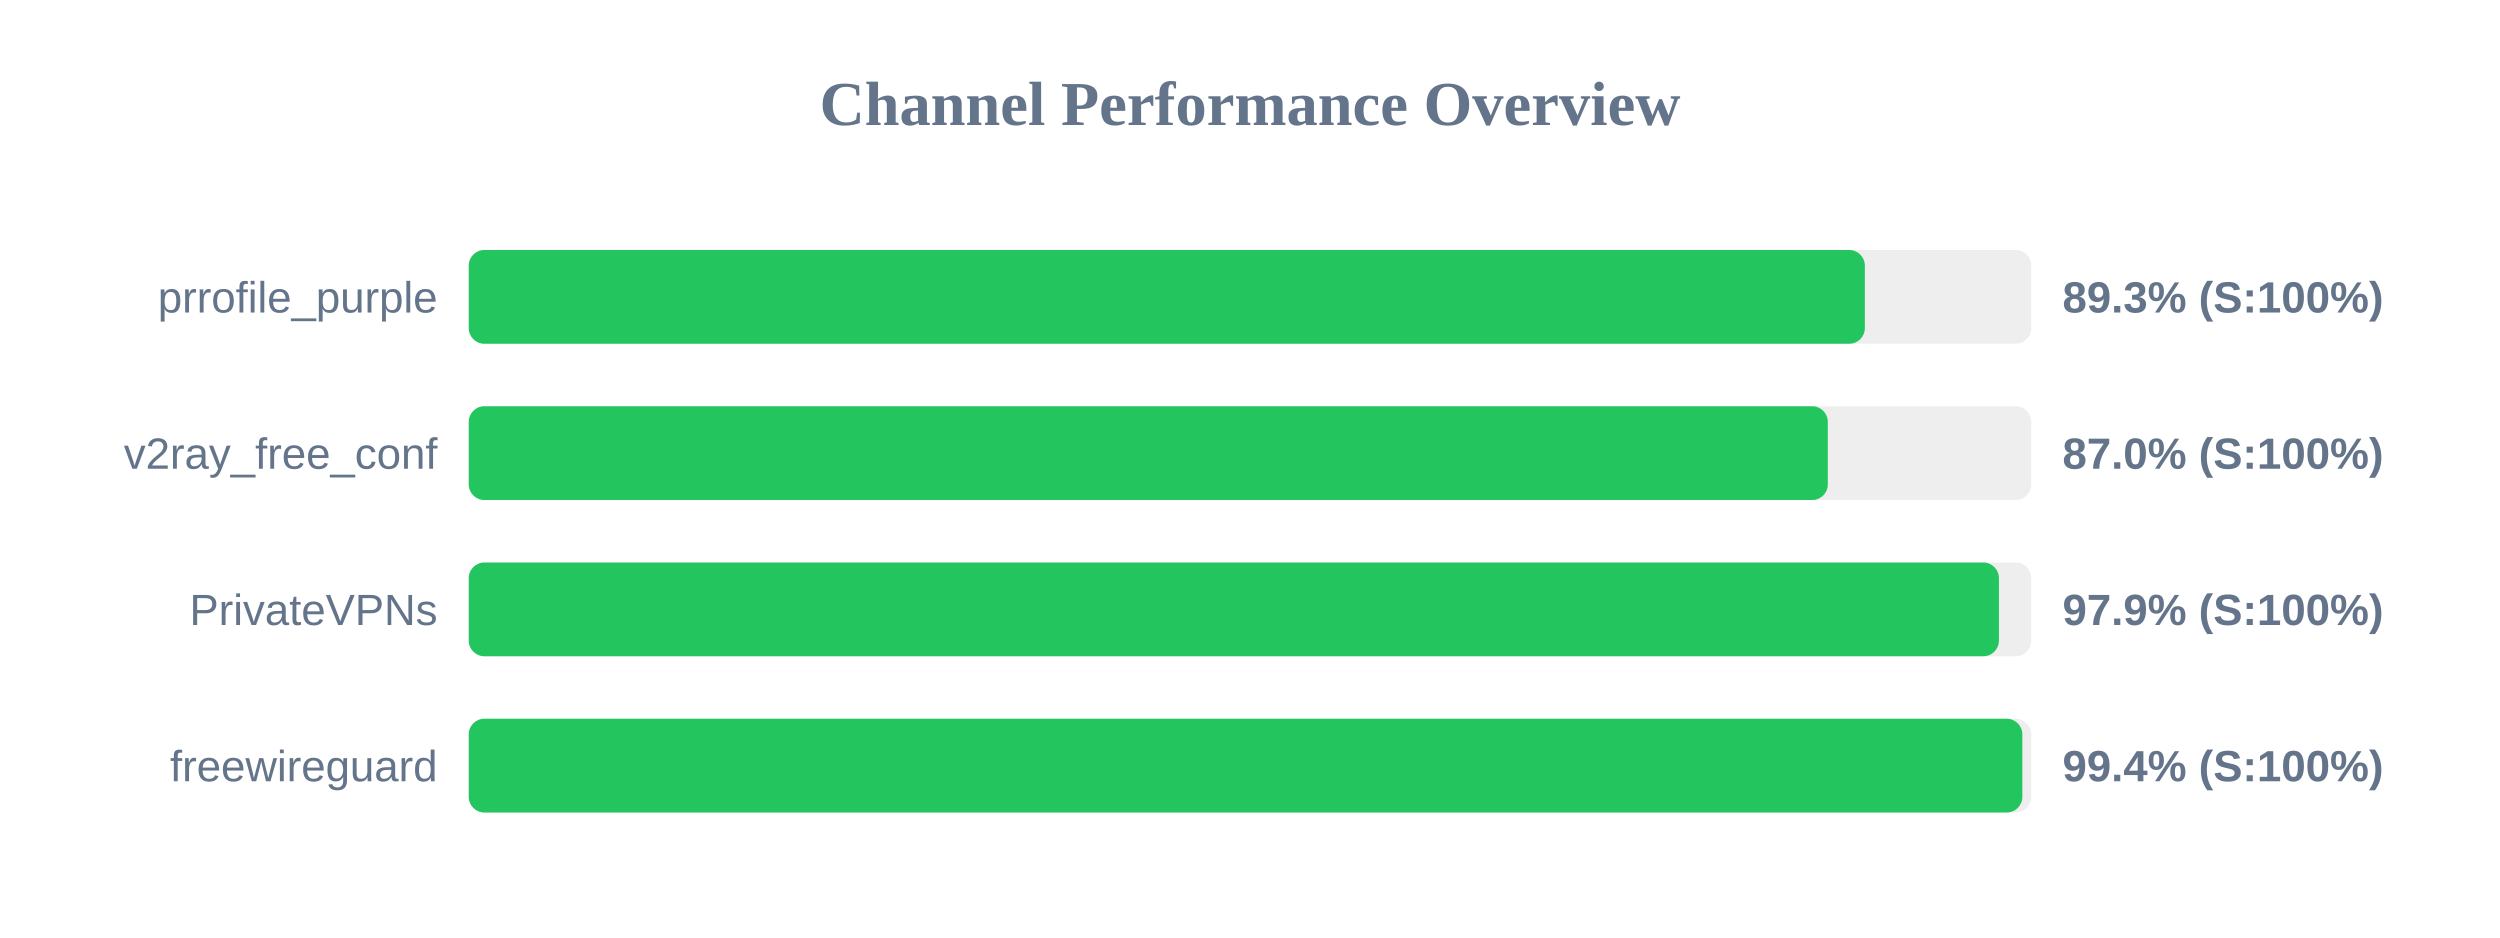
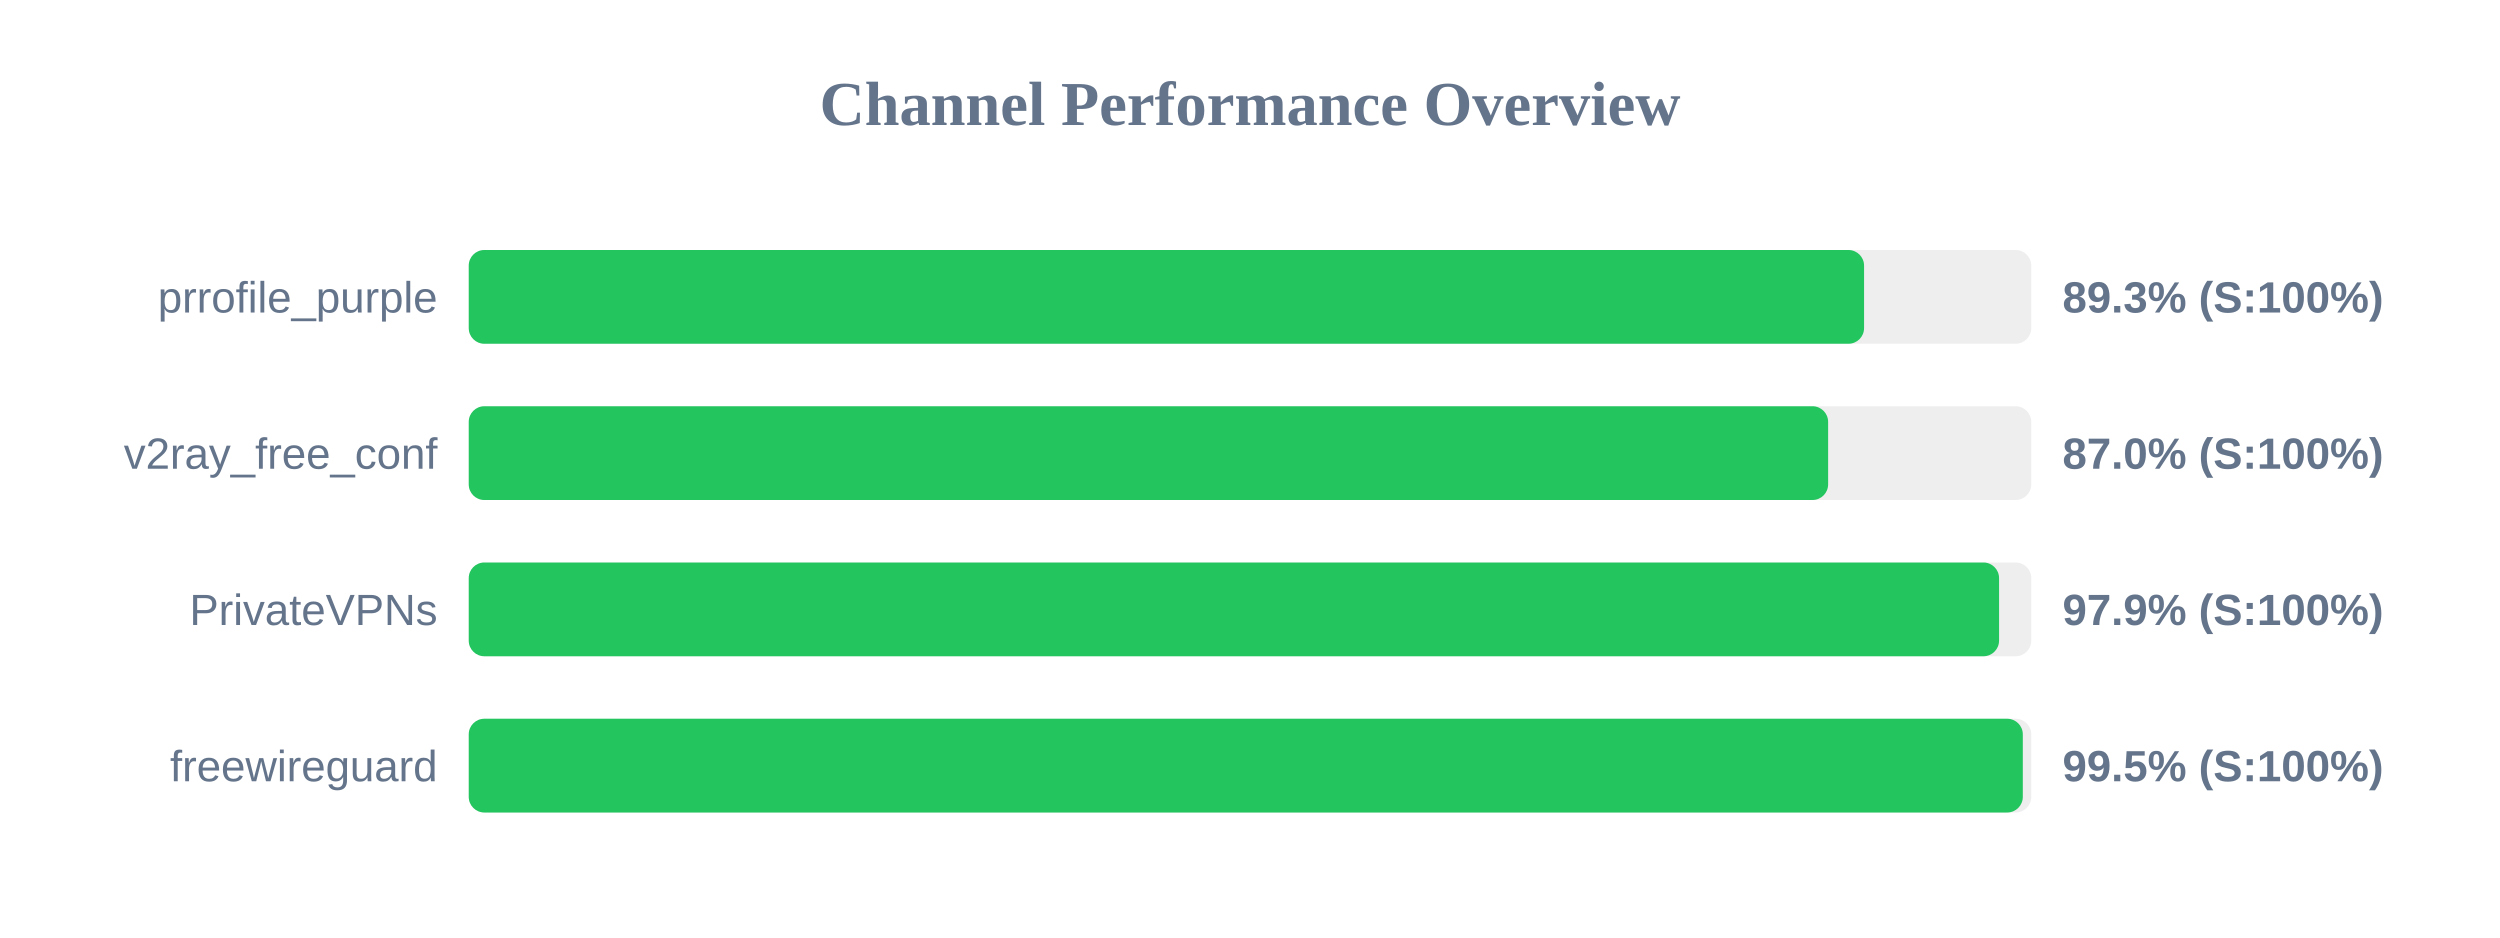
<svg xmlns="http://www.w3.org/2000/svg" width="800" height="300" version="1.1">
  <style>
        .row { font: 14px Arial; fill: #64748b; }
        .score { font: bold 14px Arial; fill: #64748b; }
    </style>
  <text x="400" y="40" text-anchor="middle" font-size="20px" font-weight="bold" fill="#64748b">Channel Performance Overview</text>
  <rect x="150" y="80" width="500" height="30" fill="#eee" rx="5" />
-   <rect x="150" y="80" width="446.75" height="30" fill="#22c55e" rx="5" />
+   <rect x="150" y="80" width="446.5" height="30" fill="#22c55e" rx="5" />
  <text x="140" y="100" text-anchor="end" class="row">prrofile_purple</text>
  <text x="660" y="100" text-anchor="start" class="score">89.3% (S:100%)</text>
  <rect x="150" y="130" width="500" height="30" fill="#eee" rx="5" />
-   <rect x="150" y="130" width="434.9" height="30" fill="#22c55e" rx="5" />
+   <rect x="150" y="130" width="435.0" height="30" fill="#22c55e" rx="5" />
  <text x="140" y="150" text-anchor="end" class="row">v2ray_free_conf</text>
  <text x="660" y="150" text-anchor="start" class="score">87.0% (S:100%)</text>
  <rect x="150" y="180" width="500" height="30" fill="#eee" rx="5" />
-   <rect x="150" y="180" width="489.65" height="30" fill="#22c55e" rx="5" />
+   <rect x="150" y="180" width="489.7" height="30" fill="#22c55e" rx="5" />
  <text x="140" y="200" text-anchor="end" class="row">PrivateVPNs</text>
  <text x="660" y="200" text-anchor="start" class="score">97.9% (S:100%)</text>
  <rect x="150" y="230" width="500" height="30" fill="#eee" rx="5" />
-   <rect x="150" y="230" width="497.15" height="30" fill="#22c55e" rx="5" />
+   <rect x="150" y="230" width="497.3" height="30" fill="#22c55e" rx="5" />
  <text x="140" y="250" text-anchor="end" class="row">freewireguard</text>
-   <text x="660" y="250" text-anchor="start" class="score">99.4% (S:100%)</text>
+   <text x="660" y="250" text-anchor="start" class="score">99.5% (S:100%)</text>
</svg>
